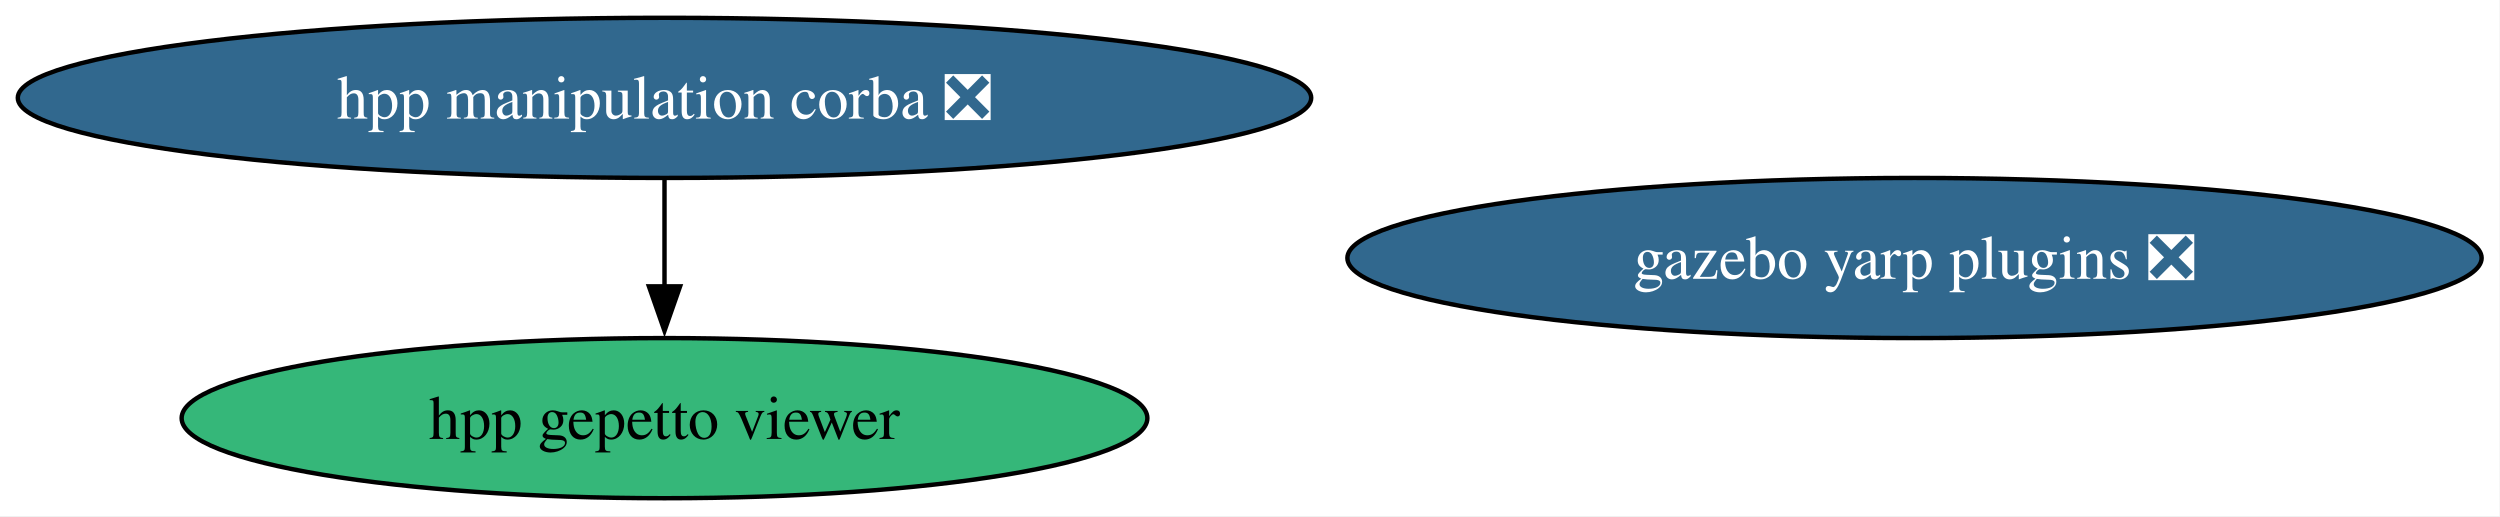
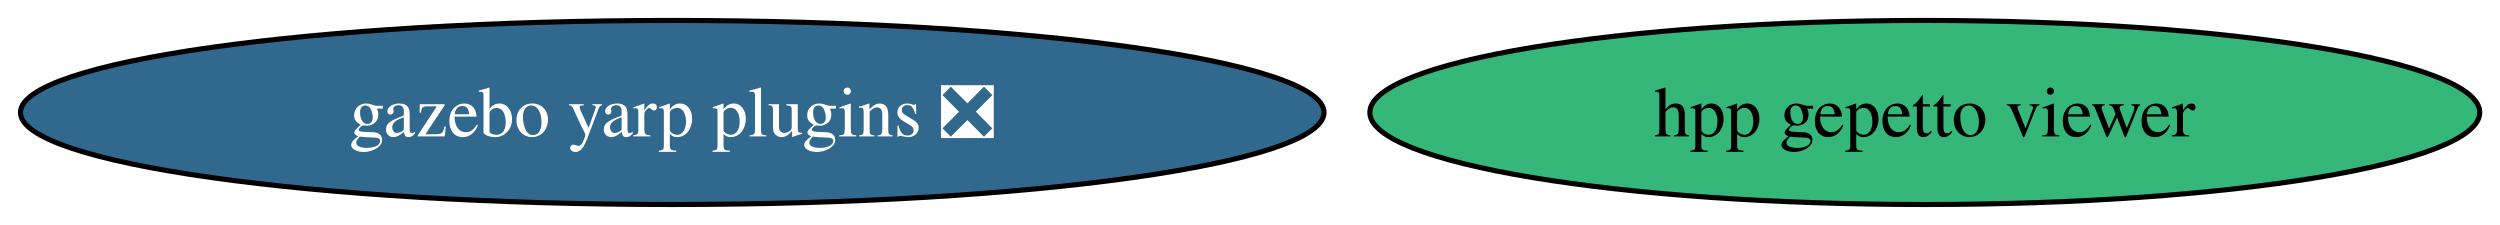
- <svg xmlns="http://www.w3.org/2000/svg" xmlns:xlink="http://www.w3.org/1999/xlink" width="562pt" height="116pt" viewBox="0.00 0.00 562.00 116.00">
-   <g id="graph0" class="graph" transform="scale(1 1) rotate(0) translate(4 112)">
-     <polygon fill="white" stroke="none" points="-4,4 -4,-112 557.88,-112 557.88,4 -4,4" />
+ <svg xmlns="http://www.w3.org/2000/svg" xmlns:xlink="http://www.w3.org/1999/xlink" width="489pt" height="44pt" viewBox="0.00 0.00 489.00 44.00">
+   <g id="graph0" class="graph" transform="scale(1 1) rotate(0) translate(4 40)">
+     <polygon fill="white" stroke="none" points="-4,4 -4,-40 485.05,-40 485.05,4 -4,4" />
    <g id="node1" class="node">
      <g id="a_node1">
-         <a xlink:href="https://github.com/conda-forge/hpp-manipulation-corba-feedstock/pull/32" xlink:title="hpp manipulation corba ❎">
-           <ellipse fill="#31688e" stroke="black" cx="145.38" cy="-90" rx="145.38" ry="18" />
-           <text xml:space="preserve" text-anchor="middle" x="145.38" y="-85.33" font-family="Times,serif" font-size="14.00" fill="white">hpp manipulation corba ❎</text>
+         <a xlink:href="https://github.com/conda-forge/hpp-gepetto-viewer-feedstock" xlink:title="hpp gepetto viewer">
+           <ellipse fill="#35b779" stroke="black" cx="372.49" cy="-18" rx="108.55" ry="18" />
+           <text xml:space="preserve" text-anchor="middle" x="372.49" y="-13.32" font-family="Times,serif" font-size="14.00">hpp gepetto viewer</text>
        </a>
      </g>
    </g>
    <g id="node2" class="node">
      <g id="a_node2">
-         <a xlink:href="https://github.com/conda-forge/hpp-gepetto-viewer-feedstock" xlink:title="hpp gepetto viewer">
-           <ellipse fill="#35b779" stroke="black" cx="145.38" cy="-18" rx="108.55" ry="18" />
-           <text xml:space="preserve" text-anchor="middle" x="145.38" y="-13.32" font-family="Times,serif" font-size="14.00">hpp gepetto viewer</text>
-         </a>
-       </g>
-     </g>
-     <g id="edge1" class="edge">
-       <path fill="none" stroke="black" d="M145.38,-71.7C145.38,-64.41 145.38,-55.73 145.38,-47.54" />
-       <polygon fill="black" stroke="black" points="148.88,-47.62 145.38,-37.62 141.88,-47.62 148.88,-47.62" />
-     </g>
-     <g id="node3" class="node">
-       <g id="a_node3">
        <a xlink:href="https://github.com/conda-forge/gazebo-yarp-plugins-feedstock/pull/56" xlink:title="gazebo yarp plugins ❎">
-           <ellipse fill="#31688e" stroke="black" cx="426.38" cy="-54" rx="127.49" ry="18" />
-           <text xml:space="preserve" text-anchor="middle" x="426.38" y="-49.33" font-family="Times,serif" font-size="14.00" fill="white">gazebo yarp plugins ❎</text>
+           <ellipse fill="#31688e" stroke="black" cx="127.49" cy="-18" rx="127.49" ry="18" />
+           <text xml:space="preserve" text-anchor="middle" x="127.49" y="-13.32" font-family="Times,serif" font-size="14.00" fill="white">gazebo yarp plugins ❎</text>
        </a>
      </g>
    </g>
  </g>
</svg>
